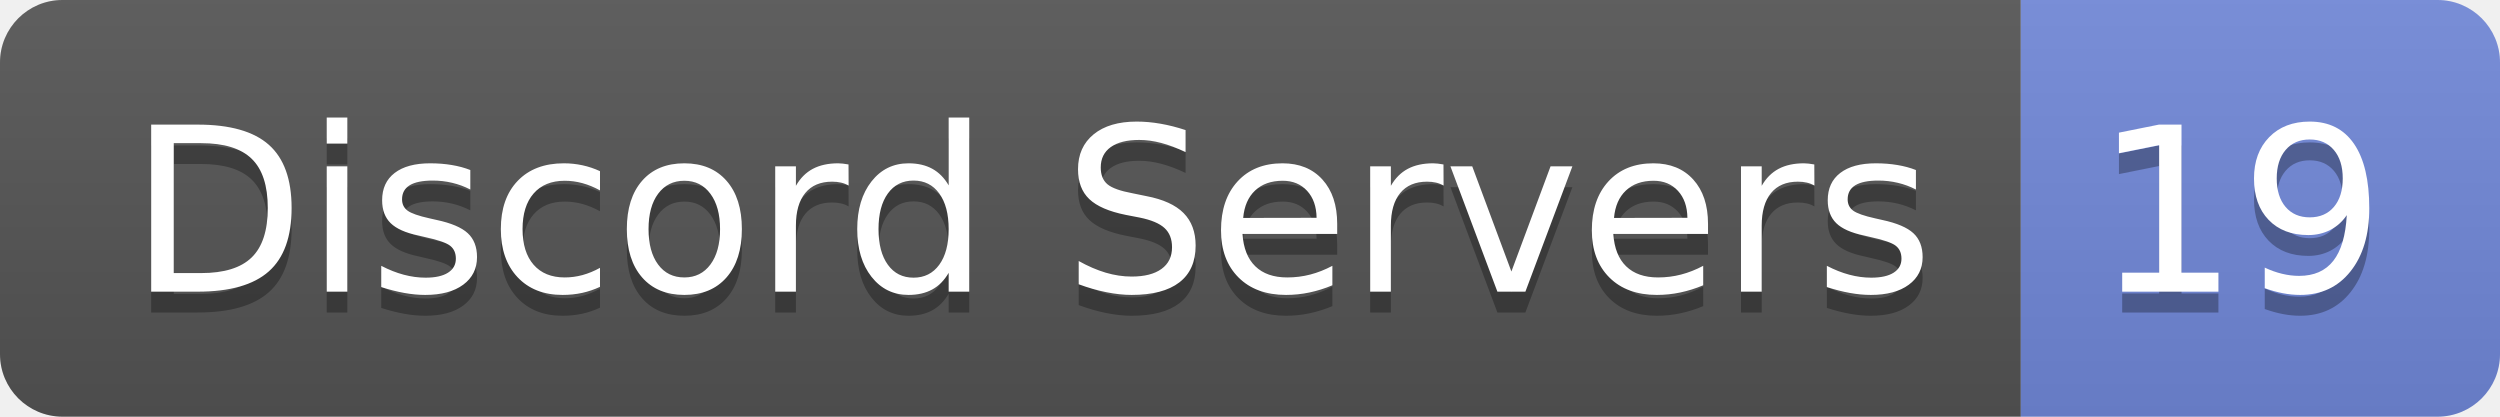
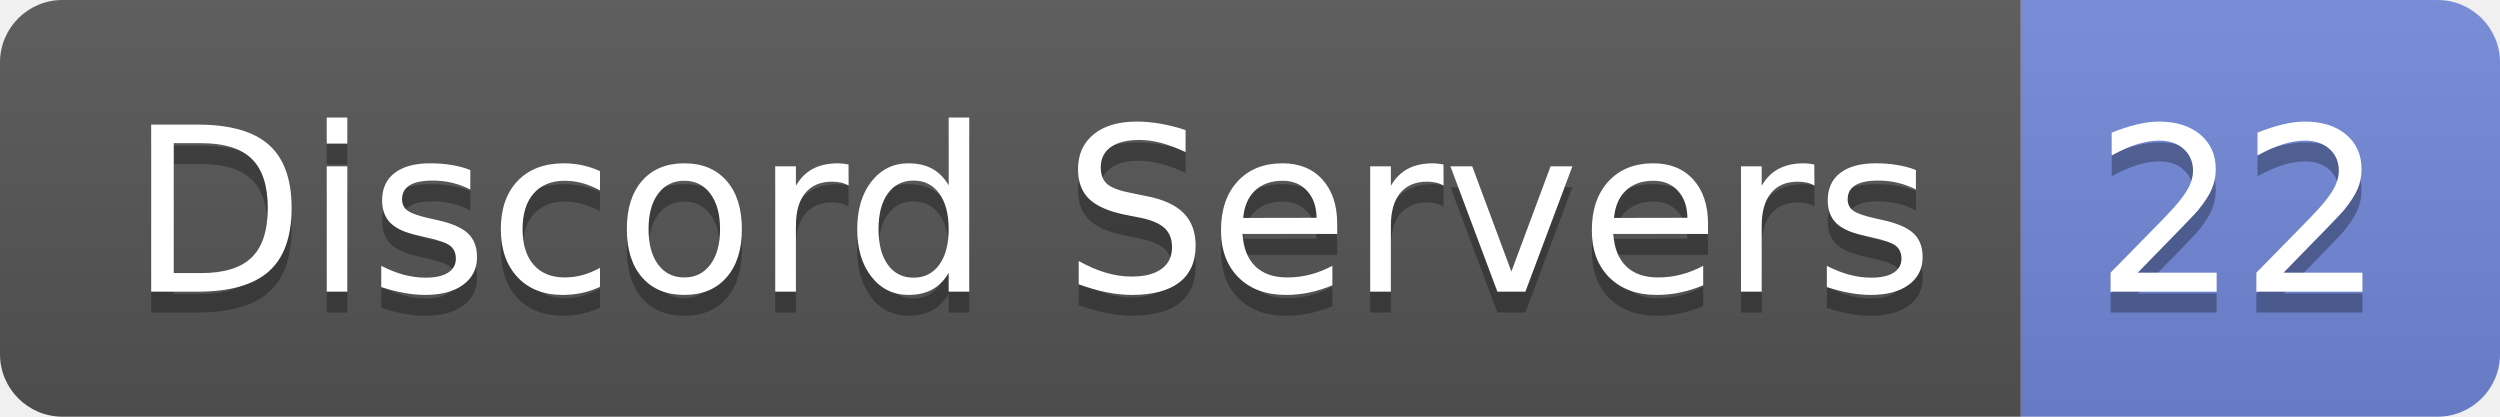
<svg xmlns="http://www.w3.org/2000/svg" width="120" height="20" role="img" aria-label="Discord Servers: 19">
  <linearGradient id="s" x2="0" y2="100%">
    <stop offset="0" stop-color="#bbb" stop-opacity=".1" />
    <stop offset="1" stop-opacity=".1" />
  </linearGradient>
  <clipPath id="r">
    <rect width="120" height="20" rx="3" fill="#fff" />
  </clipPath>
  <g clip-path="url(#r)">
    <rect width="97" height="20" fill="#555" />
    <rect x="97" width="23" height="20" fill="#7289da" />
    <rect width="120" height="20" fill="url(#s)" />
  </g>
  <g fill="#fff" text-anchor="middle" font-family="Verdana,Geneva,DejaVu Sans,sans-serif" text-rendering="geometricPrecision" font-size="110">
    <text aria-hidden="true" x="495" y="150" fill="#010101" fill-opacity=".3" transform="scale(.1)" textLength="870">Discord Servers</text>
    <text x="495" y="140" transform="scale(.1)" fill="#fff" textLength="870">Discord Servers</text>
-     <text aria-hidden="true" x="1075" y="150" fill="#010101" fill-opacity=".3" transform="scale(.1)" textLength="130">19</text>
-     <text x="1075" y="140" transform="scale(.1)" fill="#fff" textLength="130">19</text>
+     <text aria-hidden="true" x="1075" y="150" fill="#010101" fill-opacity=".3" transform="scale(.1)" textLength="130">22</text>
+     <text x="1075" y="140" transform="scale(.1)" fill="#fff" textLength="130">22</text>
  </g>
</svg>
